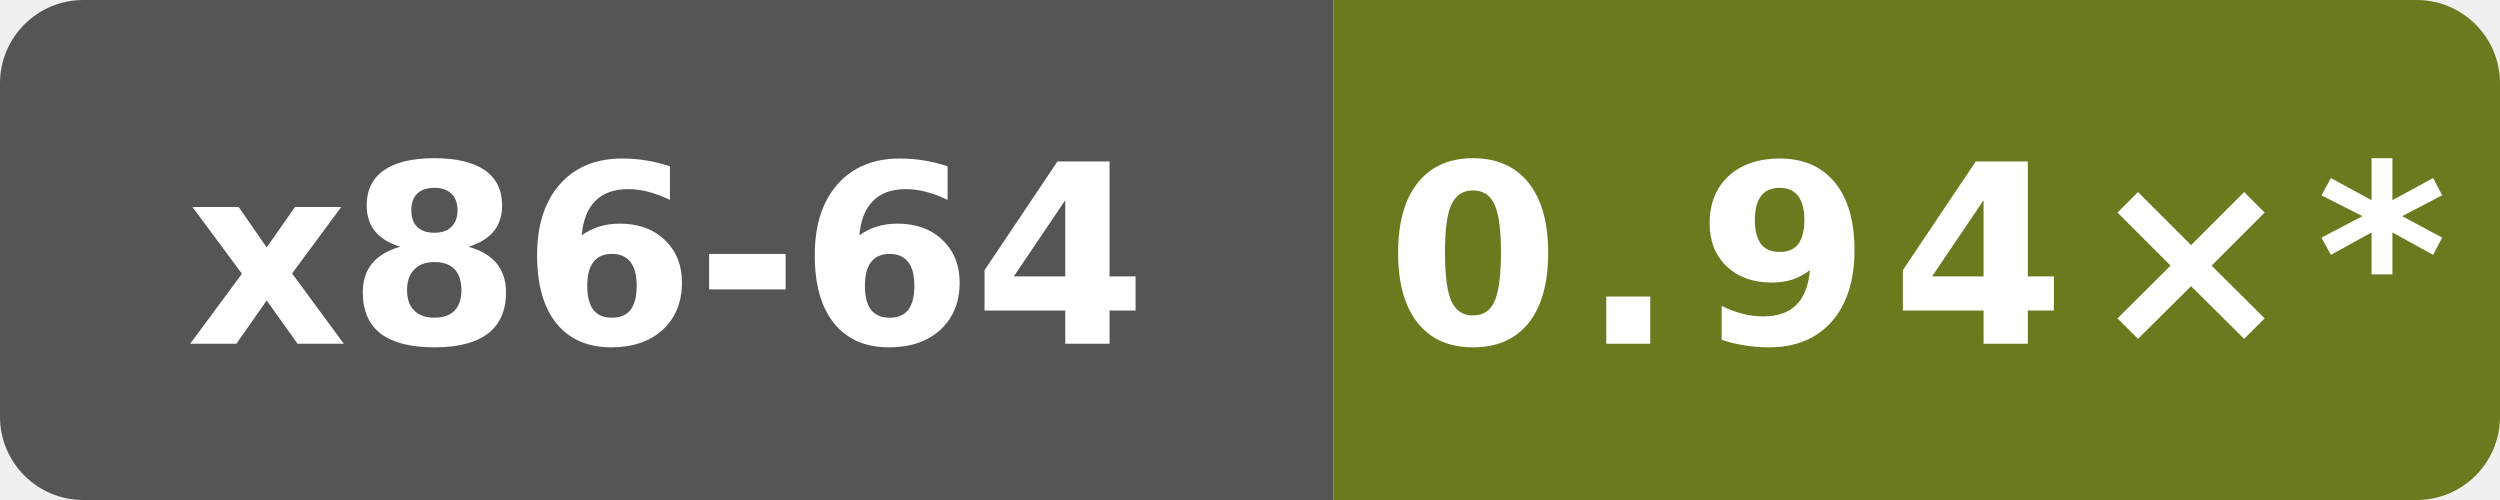
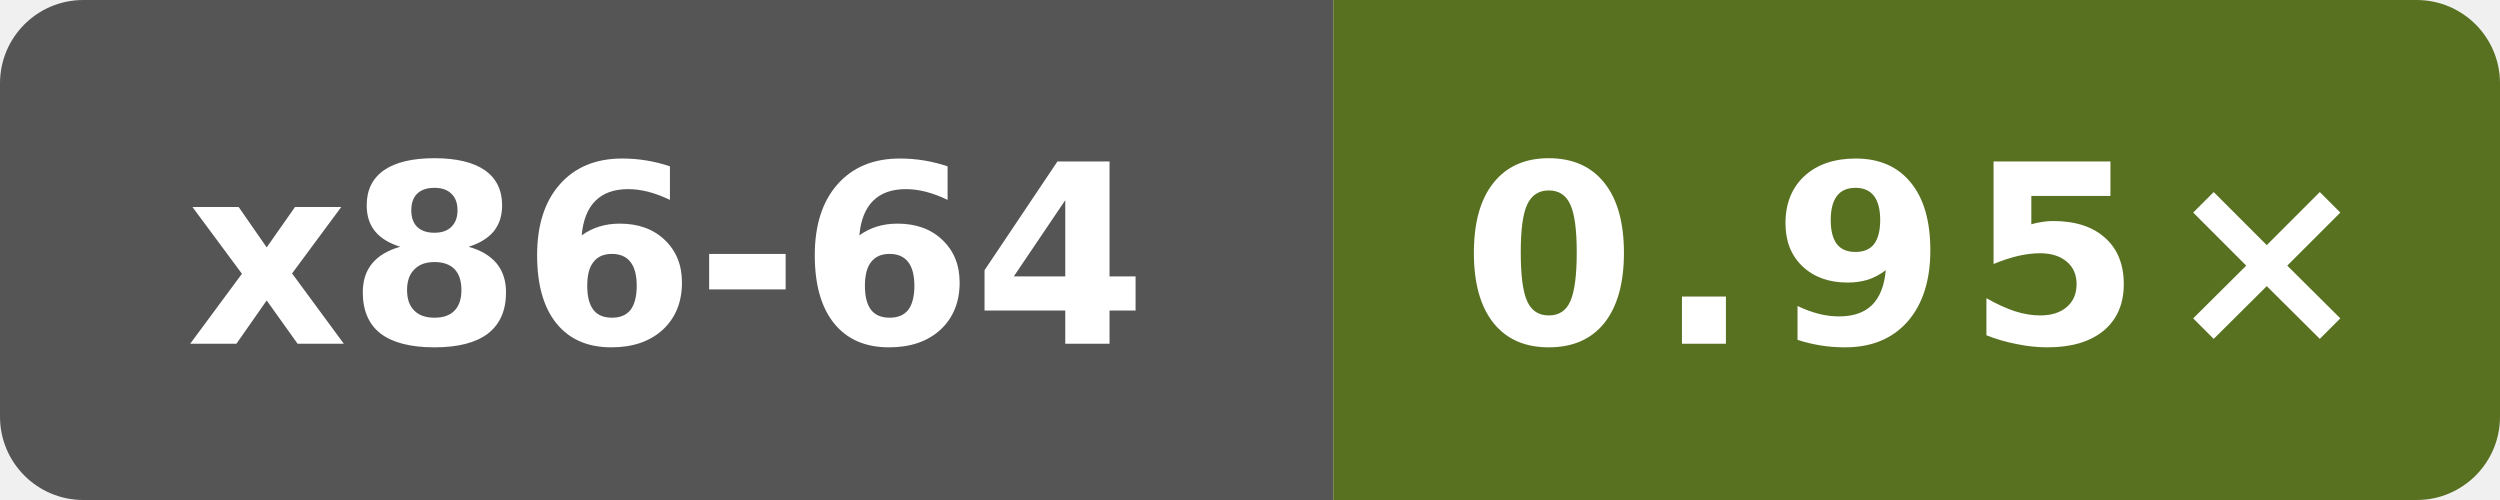
- <svg xmlns="http://www.w3.org/2000/svg" data-original-label="Public subset vs Clang" data-original-message="0.94×" width="120" height="24" viewBox="0 0 120 24" role="img" aria-label="Public subset vs Clang; Intel(R) Xeon(R) 6975P-C; measured 94aaecc52ac26996bd3d654522334e3c28c68457; 10 commits behind main: 0.94×*">
+ <svg xmlns="http://www.w3.org/2000/svg" data-original-label="Public subset vs Clang" data-original-message="0.95×" width="120" height="24" viewBox="0 0 120 24" role="img" aria-label="Public subset vs Clang; Intel(R) Xeon(R) 6975P-C; measured f4ee6ed21703be4d5350c45f5d8ed33dc706c992; 8 commits behind main: 0.95×">
  <defs>
    <clipPath id="badge">
      <rect width="120" height="24" rx="4" />
    </clipPath>
  </defs>
  <g clip-path="url(#badge)">
    <rect width="64" height="24" fill="#555" />
-     <rect x="64" width="56" height="24" fill="#6a7a1e" />
+     <rect x="64" width="56" height="24" fill="#587121" />
  </g>
  <text x="32" y="16.5" fill="#fff" text-anchor="middle" font-family="Verdana,Geneva,DejaVu Sans,sans-serif" font-size="12" font-weight="700" textLength="47" lengthAdjust="spacingAndGlyphs">x86-64</text>
-   <text x="92" y="16.5" fill="#fff" text-anchor="middle" font-family="Verdana,Geneva,DejaVu Sans,sans-serif" font-size="12" font-weight="700" letter-spacing="1" textLength="44" lengthAdjust="spacingAndGlyphs">0.94×*</text>
+   <text x="92" y="16.5" fill="#fff" text-anchor="middle" font-family="Verdana,Geneva,DejaVu Sans,sans-serif" font-size="12" font-weight="700" letter-spacing="1" textLength="39" lengthAdjust="spacingAndGlyphs">0.95×</text>
</svg>
